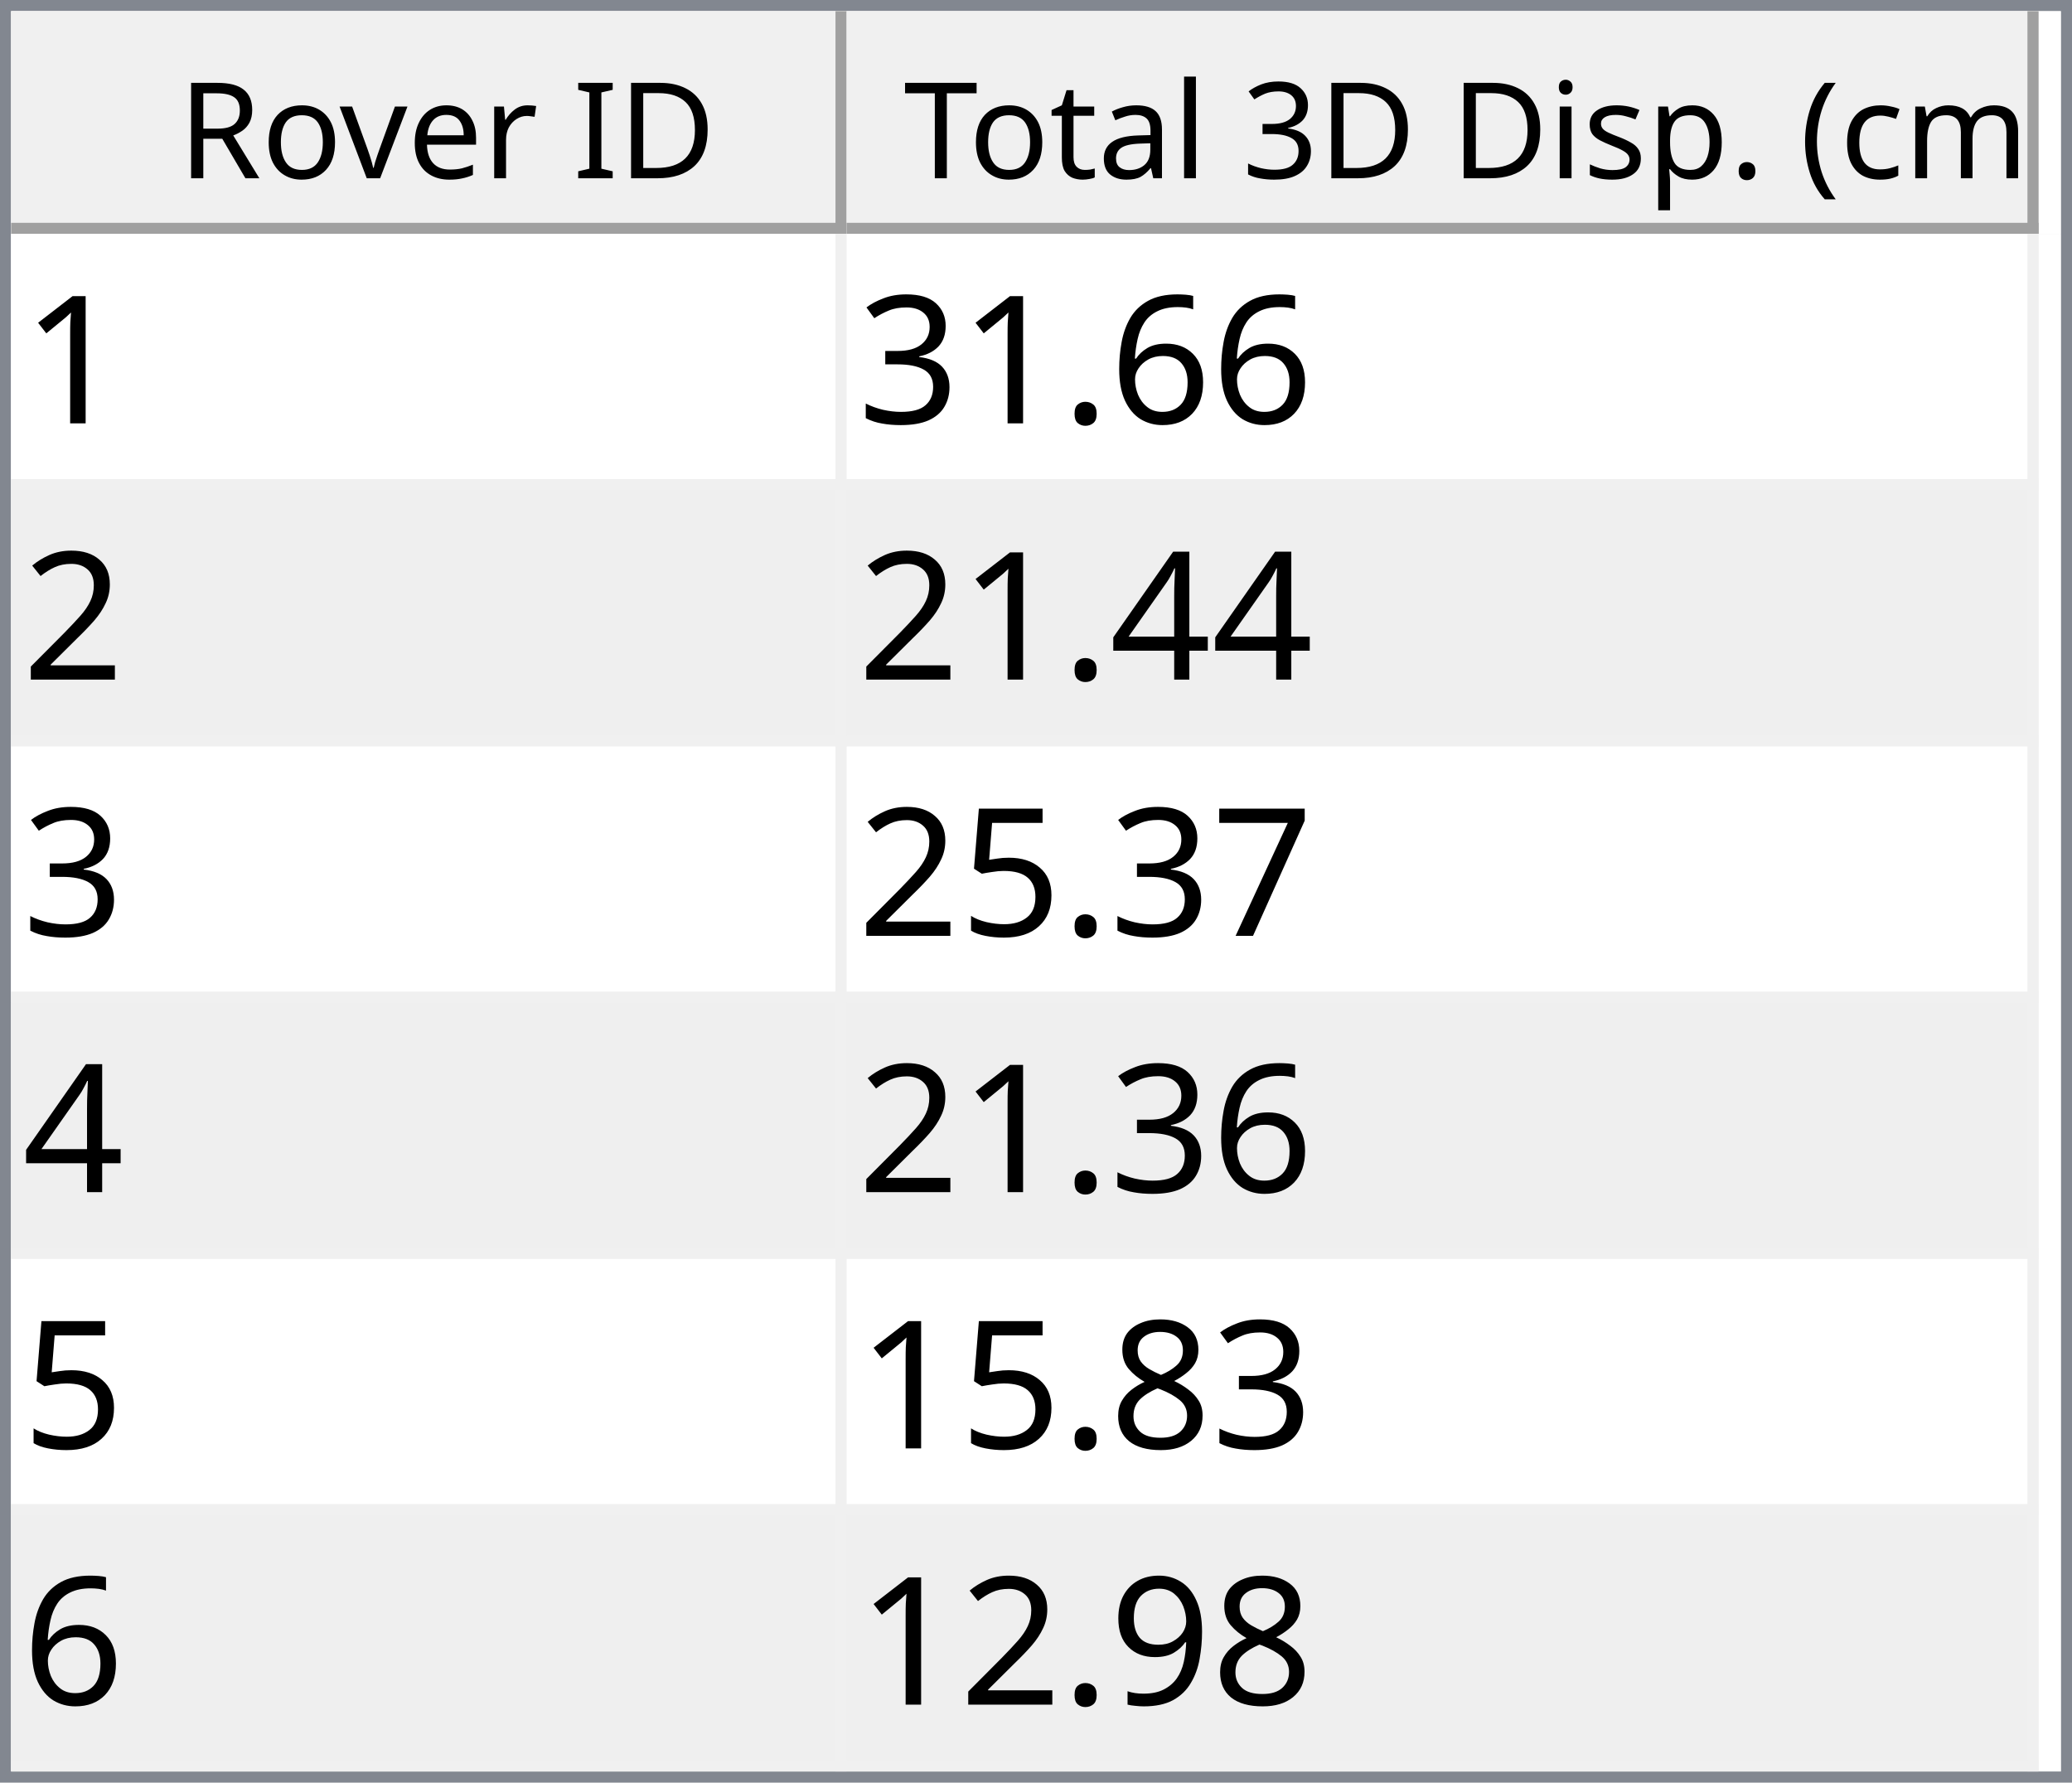
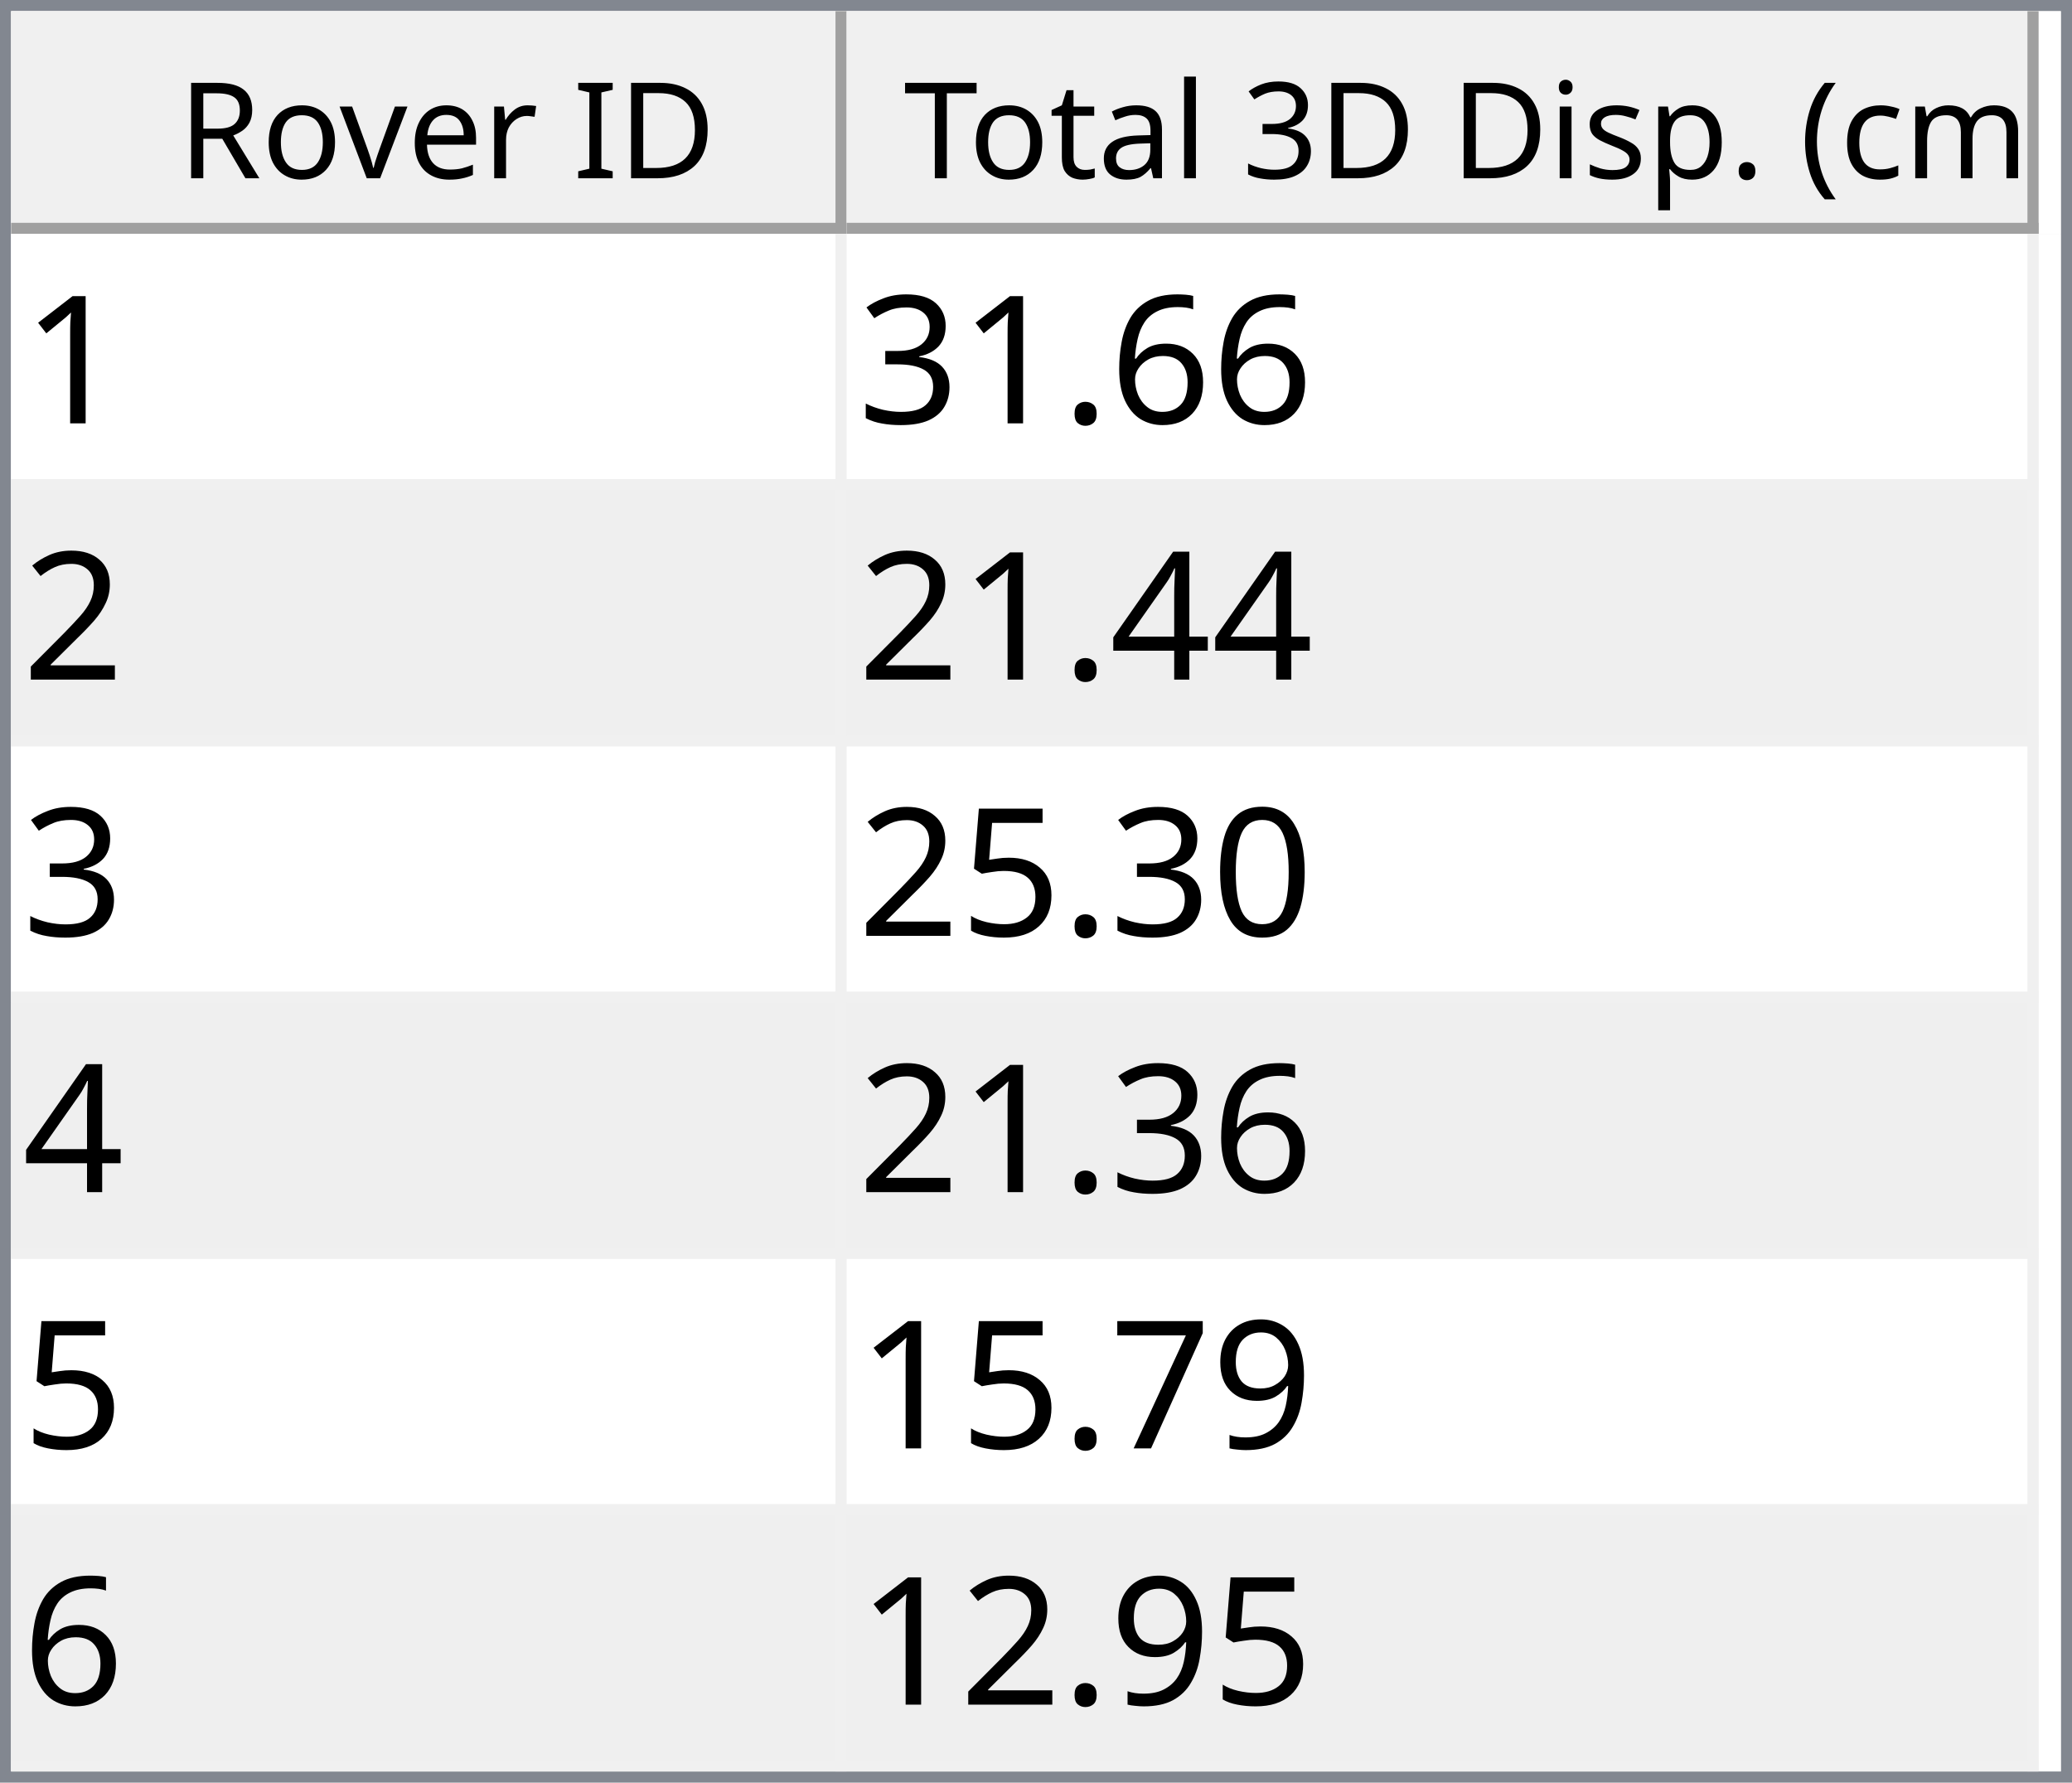
<svg xmlns="http://www.w3.org/2000/svg" style="fill-opacity:1; color-rendering:auto; color-interpolation:auto; text-rendering:auto; stroke:black; stroke-linecap:square; stroke-miterlimit:10; shape-rendering:auto; stroke-opacity:1; fill:black; stroke-dasharray:none; font-weight:normal; stroke-width:1; font-family:'Dialog'; font-style:normal; stroke-linejoin:miter; font-size:12px; stroke-dashoffset:0; image-rendering:auto;" width="186" height="160">
  <defs id="genericDefs" />
  <g>
    <defs id="defs1">
      <clipPath clipPathUnits="userSpaceOnUse" id="clipPath1">
        <path d="M0 0 L186 0 L186 160 L0 160 L0 0 Z" />
      </clipPath>
      <clipPath clipPathUnits="userSpaceOnUse" id="clipPath2">
        <path d="M0 0 L0 160 L186 160 L186 0 Z" />
      </clipPath>
      <clipPath clipPathUnits="userSpaceOnUse" id="clipPath3">
        <path d="M0 0 L0 20 L184 20 L184 0 Z" />
      </clipPath>
      <clipPath clipPathUnits="userSpaceOnUse" id="clipPath4">
        <path d="M0 0 L0 20 L75 20 L75 0 Z" />
      </clipPath>
      <clipPath clipPathUnits="userSpaceOnUse" id="clipPath5">
        <path d="M1 1 L1 19 L74 19 L74 1 Z" />
      </clipPath>
      <clipPath clipPathUnits="userSpaceOnUse" id="clipPath6">
        <path d="M0 0 L0 18 L73 18 L73 0 Z" />
      </clipPath>
      <clipPath clipPathUnits="userSpaceOnUse" id="clipPath7">
        <path d="M-0.5 -0.5 L-0.5 19.5 L74.5 19.5 L74.5 -0.5 Z" />
      </clipPath>
      <clipPath clipPathUnits="userSpaceOnUse" id="clipPath8">
        <path d="M0 0 L0 20 L107 20 L107 0 Z" />
      </clipPath>
      <clipPath clipPathUnits="userSpaceOnUse" id="clipPath9">
        <path d="M1 1 L1 19 L106 19 L106 1 Z" />
      </clipPath>
      <clipPath clipPathUnits="userSpaceOnUse" id="clipPath10">
        <path d="M0 0 L0 18 L105 18 L105 0 Z" />
      </clipPath>
      <clipPath clipPathUnits="userSpaceOnUse" id="clipPath11">
        <path d="M-0.5 -0.5 L-0.5 19.5 L106.5 19.5 L106.5 -0.5 Z" />
      </clipPath>
      <clipPath clipPathUnits="userSpaceOnUse" id="clipPath12">
        <path d="M0 0 L0 138 L184 138 L184 0 Z" />
      </clipPath>
      <clipPath clipPathUnits="userSpaceOnUse" id="clipPath13">
        <path d="M0 0 L0 138 L182 138 L182 0 Z" />
      </clipPath>
      <clipPath clipPathUnits="userSpaceOnUse" id="clipPath14">
        <path d="M-0.5 -0.5 L-0.5 137.5 L181.5 137.5 L181.5 -0.5 Z" />
      </clipPath>
      <clipPath clipPathUnits="userSpaceOnUse" id="clipPath15">
        <path d="M0 0 L0 22 L74 22 L74 0 Z" />
      </clipPath>
      <clipPath clipPathUnits="userSpaceOnUse" id="clipPath16">
        <path d="M0 0 L0 22 L106 22 L106 0 Z" />
      </clipPath>
      <font horiz-adv-x="64.551" id="font1">
        <font-face ascent="107.91" descent="25.098" units-per-em="100" style="font-style:normal; font-family:Segoe UI; font-weight:normal;" />
        <missing-glyph horiz-adv-x="64.551" d="M8.109 0 L8.109 68.266 L56.453 68.266 L56.453 0 L8.109 0 ZM15.328 7.234 L49.219 7.234 L49.219 61.031 L15.328 61.031 L15.328 7.234 Z" />
        <glyph unicode="D" horiz-adv-x="70.117" d="M9.188 0 L9.188 70.016 L28.516 70.016 Q65.531 70.016 65.531 35.891 Q65.531 19.672 55.25 9.836 Q44.969 0 27.734 0 L9.188 0 ZM17.391 62.594 L17.391 7.422 L27.828 7.422 Q41.609 7.422 49.273 14.797 Q56.938 22.172 56.938 35.688 Q56.938 62.594 28.328 62.594 L17.391 62.594 Z" />
        <glyph unicode="I" horiz-adv-x="26.611" d="M17.391 0 L9.188 0 L9.188 70.016 L17.391 70.016 L17.391 0 Z" />
        <glyph unicode=" " horiz-adv-x="27.393" d="" />
        <glyph unicode="r" horiz-adv-x="34.766" d="M34.188 41.891 Q32.078 43.5 28.125 43.5 Q23 43.5 19.555 38.672 Q16.109 33.844 16.109 25.484 L16.109 0 L8.109 0 L8.109 50 L16.109 50 L16.109 39.703 L16.312 39.703 Q18.016 44.969 21.531 47.922 Q25.047 50.875 29.391 50.875 Q32.516 50.875 34.188 50.203 L34.188 41.891 Z" />
        <glyph unicode="e" horiz-adv-x="52.295" d="M48.297 23 L12.984 23 Q13.188 14.656 17.484 10.109 Q21.781 5.562 29.297 5.562 Q37.75 5.562 44.828 11.141 L44.828 3.609 Q38.234 -1.172 27.391 -1.172 Q16.797 -1.172 10.742 5.641 Q4.688 12.453 4.688 24.812 Q4.688 36.469 11.305 43.82 Q17.922 51.172 27.734 51.172 Q37.547 51.172 42.922 44.828 Q48.297 38.484 48.297 27.203 L48.297 23 ZM40.094 29.781 Q40.047 36.719 36.75 40.578 Q33.453 44.438 27.594 44.438 Q21.922 44.438 17.969 40.383 Q14.016 36.328 13.094 29.781 L40.094 29.781 Z" />
        <glyph unicode="v" horiz-adv-x="47.9" d="M47.406 50 L27.484 0 L19.625 0 L0.688 50 L9.469 50 L22.172 13.672 Q23.578 9.672 23.922 6.688 L24.125 6.688 Q24.609 10.453 25.688 13.484 L38.969 50 L47.406 50 Z" />
        <glyph unicode="o" horiz-adv-x="58.594" d="M29 -1.172 Q17.922 -1.172 11.305 5.836 Q4.688 12.844 4.688 24.422 Q4.688 37.016 11.57 44.094 Q18.453 51.172 30.172 51.172 Q41.359 51.172 47.633 44.289 Q53.906 37.406 53.906 25.203 Q53.906 13.234 47.141 6.031 Q40.375 -1.172 29 -1.172 ZM29.594 44.438 Q21.875 44.438 17.383 39.188 Q12.891 33.938 12.891 24.703 Q12.891 15.828 17.43 10.695 Q21.969 5.562 29.594 5.562 Q37.359 5.562 41.531 10.594 Q45.703 15.625 45.703 24.906 Q45.703 34.281 41.531 39.359 Q37.359 44.438 29.594 44.438 Z" />
        <glyph unicode="R" horiz-adv-x="59.814" d="M59.375 0 L49.609 0 L37.891 19.625 Q36.281 22.359 34.766 24.289 Q33.25 26.219 31.664 27.438 Q30.078 28.656 28.25 29.219 Q26.422 29.781 24.125 29.781 L17.391 29.781 L17.391 0 L9.188 0 L9.188 70.016 L30.078 70.016 Q34.672 70.016 38.555 68.867 Q42.438 67.719 45.289 65.375 Q48.141 63.031 49.758 59.547 Q51.375 56.062 51.375 51.375 Q51.375 47.703 50.273 44.656 Q49.172 41.609 47.148 39.211 Q45.125 36.812 42.266 35.133 Q39.406 33.453 35.844 32.516 L35.844 32.328 Q37.594 31.547 38.891 30.547 Q40.188 29.547 41.359 28.18 Q42.531 26.812 43.68 25.078 Q44.828 23.344 46.234 21.047 L59.375 0 ZM17.391 62.594 L17.391 37.203 L28.516 37.203 Q31.594 37.203 34.203 38.133 Q36.812 39.062 38.719 40.797 Q40.625 42.531 41.703 45.047 Q42.781 47.562 42.781 50.688 Q42.781 56.297 39.141 59.445 Q35.5 62.594 28.609 62.594 L17.391 62.594 Z" />
        <glyph unicode=")" horiz-adv-x="30.176" d="M8.297 -15.922 L1.172 -15.922 Q16.406 2.344 16.406 26.812 Q16.406 51.469 1.078 70.016 L8.297 70.016 Q23.531 52.156 23.531 26.703 Q23.531 1.375 8.297 -15.922 Z" />
        <glyph unicode="m" horiz-adv-x="86.133" d="M79.109 0 L71.094 0 L71.094 28.719 Q71.094 37.016 68.531 40.727 Q65.969 44.438 59.906 44.438 Q54.781 44.438 51.195 39.75 Q47.609 35.062 47.609 28.516 L47.609 0 L39.594 0 L39.594 29.688 Q39.594 44.438 28.219 44.438 Q22.953 44.438 19.531 40.016 Q16.109 35.594 16.109 28.516 L16.109 0 L8.109 0 L8.109 50 L16.109 50 L16.109 42.094 L16.312 42.094 Q21.625 51.172 31.844 51.172 Q36.969 51.172 40.773 48.312 Q44.578 45.453 46 40.828 Q51.562 51.172 62.594 51.172 Q79.109 51.172 79.109 30.812 L79.109 0 Z" />
        <glyph unicode="c" horiz-adv-x="46.191" d="M42.188 2.297 Q36.422 -1.172 28.516 -1.172 Q17.828 -1.172 11.258 5.789 Q4.688 12.75 4.688 23.828 Q4.688 36.188 11.766 43.68 Q18.844 51.172 30.672 51.172 Q37.25 51.172 42.281 48.734 L42.281 40.531 Q36.719 44.438 30.375 44.438 Q22.703 44.438 17.797 38.945 Q12.891 33.453 12.891 24.516 Q12.891 15.719 17.508 10.641 Q22.125 5.562 29.891 5.562 Q36.422 5.562 42.188 9.906 L42.188 2.297 Z" />
        <glyph unicode="(" horiz-adv-x="30.176" d="M29.109 -15.922 L21.969 -15.922 Q6.844 1.375 6.844 26.703 Q6.844 52.156 21.969 70.016 L29.203 70.016 Q13.875 51.469 13.875 26.812 Q13.875 2.344 29.109 -15.922 Z" />
        <glyph unicode="." horiz-adv-x="21.68" d="M10.891 -1.078 Q8.641 -1.078 7.055 0.539 Q5.469 2.156 5.469 4.391 Q5.469 6.641 7.055 8.273 Q8.641 9.906 10.891 9.906 Q13.188 9.906 14.797 8.273 Q16.406 6.641 16.406 4.391 Q16.406 2.156 14.797 0.539 Q13.188 -1.078 10.891 -1.078 Z" />
        <glyph unicode="p" horiz-adv-x="58.789" d="M16.312 7.234 L16.109 7.234 L16.109 -23 L8.109 -23 L8.109 50 L16.109 50 L16.109 41.219 L16.312 41.219 Q22.219 51.172 33.594 51.172 Q43.266 51.172 48.688 44.461 Q54.109 37.75 54.109 26.469 Q54.109 13.922 48 6.375 Q41.891 -1.172 31.297 -1.172 Q21.578 -1.172 16.312 7.234 ZM16.109 27.391 L16.109 20.406 Q16.109 14.203 20.141 9.883 Q24.172 5.562 30.375 5.562 Q37.641 5.562 41.773 11.133 Q45.906 16.703 45.906 26.609 Q45.906 34.969 42.047 39.703 Q38.188 44.438 31.594 44.438 Q24.609 44.438 20.359 39.578 Q16.109 34.719 16.109 27.391 Z" />
        <glyph unicode="s" horiz-adv-x="42.432" d="M5.078 1.812 L5.078 10.406 Q11.625 5.562 19.484 5.562 Q30.031 5.562 30.031 12.594 Q30.031 14.594 29.125 15.992 Q28.219 17.391 26.68 18.461 Q25.141 19.531 23.07 20.383 Q21 21.234 18.609 22.172 Q15.281 23.484 12.766 24.828 Q10.25 26.172 8.57 27.859 Q6.891 29.547 6.031 31.695 Q5.172 33.844 5.172 36.719 Q5.172 40.234 6.789 42.945 Q8.406 45.656 11.086 47.484 Q13.766 49.312 17.211 50.242 Q20.656 51.172 24.312 51.172 Q30.812 51.172 35.938 48.922 L35.938 40.828 Q30.422 44.438 23.25 44.438 Q21 44.438 19.195 43.922 Q17.391 43.406 16.094 42.477 Q14.797 41.547 14.086 40.258 Q13.375 38.969 13.375 37.406 Q13.375 35.453 14.086 34.133 Q14.797 32.812 16.164 31.789 Q17.531 30.766 19.484 29.938 Q21.438 29.109 23.922 28.125 Q27.25 26.859 29.883 25.516 Q32.516 24.172 34.375 22.484 Q36.234 20.797 37.234 18.602 Q38.234 16.406 38.234 13.375 Q38.234 9.672 36.602 6.938 Q34.969 4.203 32.234 2.398 Q29.5 0.594 25.93 -0.289 Q22.359 -1.172 18.453 -1.172 Q10.75 -1.172 5.078 1.812 Z" />
        <glyph unicode="i" horiz-adv-x="24.219" d="M12.203 62.703 Q10.062 62.703 8.547 64.164 Q7.031 65.625 7.031 67.875 Q7.031 70.125 8.547 71.609 Q10.062 73.094 12.203 73.094 Q14.406 73.094 15.945 71.609 Q17.484 70.125 17.484 67.875 Q17.484 65.719 15.945 64.211 Q14.406 62.703 12.203 62.703 ZM16.109 0 L8.109 0 L8.109 50 L16.109 50 L16.109 0 Z" />
        <glyph unicode="3" horiz-adv-x="53.906" d="M46.531 19.828 Q46.531 15.094 44.75 11.211 Q42.969 7.328 39.719 4.57 Q36.469 1.812 31.93 0.297 Q27.391 -1.219 21.922 -1.219 Q11.922 -1.219 6 2.594 L6 11.188 Q13.094 5.609 22.219 5.609 Q25.875 5.609 28.828 6.539 Q31.781 7.469 33.906 9.227 Q36.031 10.984 37.18 13.477 Q38.328 15.969 38.328 19.094 Q38.328 32.812 18.797 32.812 L12.984 32.812 L12.984 39.594 L18.5 39.594 Q35.797 39.594 35.797 52.484 Q35.797 64.406 22.609 64.406 Q15.188 64.406 8.688 59.422 L8.688 67.188 Q15.375 71.188 24.609 71.188 Q29 71.188 32.57 69.969 Q36.141 68.75 38.68 66.555 Q41.219 64.359 42.609 61.281 Q44 58.203 44 54.5 Q44 40.672 30.031 36.719 L30.031 36.531 Q33.594 36.141 36.625 34.797 Q39.656 33.453 41.852 31.305 Q44.047 29.156 45.289 26.25 Q46.531 23.344 46.531 19.828 Z" />
        <glyph unicode="l" horiz-adv-x="24.219" d="M16.109 0 L8.109 0 L8.109 74.031 L16.109 74.031 L16.109 0 Z" />
        <glyph unicode="a" horiz-adv-x="50.879" d="M43.891 0 L35.891 0 L35.891 7.812 L35.688 7.812 Q30.469 -1.172 20.312 -1.172 Q12.844 -1.172 8.617 2.781 Q4.391 6.734 4.391 13.281 Q4.391 27.297 20.906 29.594 L35.891 31.688 Q35.891 44.438 25.594 44.438 Q16.547 44.438 9.281 38.281 L9.281 46.484 Q16.656 51.172 26.266 51.172 Q43.891 51.172 43.891 32.516 L43.891 0 ZM35.891 25.297 L23.828 23.641 Q18.266 22.859 15.43 20.875 Q12.594 18.891 12.594 13.875 Q12.594 10.203 15.211 7.883 Q17.828 5.562 22.172 5.562 Q28.125 5.562 32.008 9.742 Q35.891 13.922 35.891 20.312 L35.891 25.297 Z" />
        <glyph unicode="t" horiz-adv-x="33.887" d="M31.297 0.484 Q28.469 -1.078 23.828 -1.078 Q10.688 -1.078 10.688 13.578 L10.688 43.172 L2.094 43.172 L2.094 50 L10.688 50 L10.688 62.203 L18.703 64.797 L18.703 50 L31.297 50 L31.297 43.172 L18.703 43.172 L18.703 14.984 Q18.703 9.969 20.414 7.82 Q22.125 5.672 26.078 5.672 Q29.109 5.672 31.297 7.328 L31.297 0.484 Z" />
        <glyph unicode="T" horiz-adv-x="52.393" d="M50.594 62.594 L30.375 62.594 L30.375 0 L22.172 0 L22.172 62.594 L2 62.594 L2 70.016 L50.594 70.016 L50.594 62.594 Z" />
      </font>
      <font horiz-adv-x="75.0" id="font2">
        <font-face ascent="100.537" descent="21.973" units-per-em="100" style="font-style:normal; font-family:sans-serif; font-weight:normal;" />
        <missing-glyph horiz-adv-x="75.0" d="M12.5 0 L12.5 62.5 L62.5 62.5 L62.5 0 L12.5 0 ZM14.062 1.562 L60.938 1.562 L60.938 60.938 L14.062 60.938 L14.062 1.562 Z" />
        <glyph unicode="1" horiz-adv-x="55.615" d="M37.25 0 L28.469 0 L28.469 56 Q25.297 52.984 20.141 49.953 Q14.984 46.922 10.891 45.406 L10.891 53.906 Q18.266 57.375 23.781 62.305 Q29.297 67.234 31.594 71.875 L37.25 71.875 L37.25 0 Z" />
        <glyph unicode="6" horiz-adv-x="55.615" d="M49.75 54.047 L41.016 53.375 Q39.844 58.547 37.703 60.891 Q34.125 64.656 28.906 64.656 Q24.703 64.656 21.531 62.312 Q17.391 59.281 14.992 53.469 Q12.594 47.656 12.5 36.922 Q15.672 41.75 20.266 44.094 Q24.859 46.438 29.891 46.438 Q38.672 46.438 44.852 39.969 Q51.031 33.5 51.031 23.25 Q51.031 16.5 48.125 10.719 Q45.219 4.938 40.141 1.859 Q35.062 -1.219 28.609 -1.219 Q17.625 -1.219 10.695 6.859 Q3.766 14.938 3.766 33.5 Q3.766 54.25 11.422 63.672 Q18.109 71.875 29.438 71.875 Q37.891 71.875 43.289 67.141 Q48.688 62.406 49.75 54.047 ZM13.875 23.188 Q13.875 18.656 15.797 14.508 Q17.719 10.359 21.188 8.18 Q24.656 6 28.469 6 Q34.031 6 38.039 10.492 Q42.047 14.984 42.047 22.703 Q42.047 30.125 38.086 34.398 Q34.125 38.672 28.125 38.672 Q22.172 38.672 18.023 34.398 Q13.875 30.125 13.875 23.188 Z" />
        <glyph unicode="." horiz-adv-x="27.783" d="M9.078 0 L9.078 10.016 L19.094 10.016 L19.094 0 L9.078 0 Z" />
        <glyph unicode="3" horiz-adv-x="55.615" d="M4.203 18.891 L12.984 20.062 Q14.5 12.594 18.141 9.297 Q21.781 6 27 6 Q33.203 6 37.477 10.297 Q41.75 14.594 41.75 20.953 Q41.75 27 37.797 30.93 Q33.844 34.859 27.734 34.859 Q25.25 34.859 21.531 33.891 L22.516 41.609 Q23.391 41.5 23.922 41.5 Q29.547 41.5 34.039 44.43 Q38.531 47.359 38.531 53.469 Q38.531 58.297 35.258 61.477 Q31.984 64.656 26.812 64.656 Q21.688 64.656 18.266 61.43 Q14.844 58.203 13.875 51.766 L5.078 53.328 Q6.688 62.156 12.398 67.016 Q18.109 71.875 26.609 71.875 Q32.469 71.875 37.398 69.359 Q42.328 66.844 44.945 62.5 Q47.562 58.156 47.562 53.266 Q47.562 48.641 45.07 44.828 Q42.578 41.016 37.703 38.766 Q44.047 37.312 47.562 32.695 Q51.078 28.078 51.078 21.141 Q51.078 11.766 44.242 5.25 Q37.406 -1.266 26.953 -1.266 Q17.531 -1.266 11.305 4.352 Q5.078 9.969 4.203 18.891 Z" />
        <glyph unicode="2" horiz-adv-x="55.615" d="M50.344 8.453 L50.344 0 L3.031 0 Q2.938 3.172 4.047 6.109 Q5.859 10.938 9.836 15.625 Q13.812 20.312 21.344 26.469 Q33.016 36.031 37.117 41.625 Q41.219 47.219 41.219 52.203 Q41.219 57.422 37.477 61.008 Q33.734 64.594 27.734 64.594 Q21.391 64.594 17.578 60.789 Q13.766 56.984 13.719 50.25 L4.688 51.172 Q5.609 61.281 11.664 66.578 Q17.719 71.875 27.938 71.875 Q38.234 71.875 44.242 66.164 Q50.25 60.453 50.25 52 Q50.25 47.703 48.492 43.555 Q46.734 39.406 42.656 34.812 Q38.578 30.219 29.109 22.219 Q21.188 15.578 18.945 13.211 Q16.703 10.844 15.234 8.453 L50.344 8.453 Z" />
        <glyph unicode="4" horiz-adv-x="55.615" d="M32.328 0 L32.328 17.141 L1.266 17.141 L1.266 25.203 L33.938 71.578 L41.109 71.578 L41.109 25.203 L50.781 25.203 L50.781 17.141 L41.109 17.141 L41.109 0 L32.328 0 ZM32.328 25.203 L32.328 57.469 L9.906 25.203 L32.328 25.203 Z" />
+         <glyph unicode="0" horiz-adv-x="55.615" d="M4.156 35.297 Q4.156 48 6.766 55.742 Q9.375 63.484 14.523 67.68 Q19.672 71.875 27.484 71.875 Q33.25 71.875 37.594 69.555 Q41.938 67.234 44.773 62.867 Q47.609 58.5 49.219 52.227 Q50.828 45.953 50.828 35.297 Q50.828 22.703 48.242 14.969 Q45.656 7.234 40.508 3.008 Q35.359 -1.219 27.484 -1.219 Q17.141 -1.219 11.234 6.203 Q4.156 15.141 4.156 35.297 ZM13.188 35.297 Q13.188 17.672 17.312 11.836 Q21.438 6 27.484 6 Q33.547 6 37.672 11.859 Q41.797 17.719 41.797 35.297 Q41.797 52.984 37.672 58.789 Q33.547 64.594 27.391 64.594 Q21.344 64.594 17.719 59.469 Q13.188 52.938 13.188 35.297 Z" />
+         <glyph unicode="5" horiz-adv-x="55.615" d="M4.156 18.75 L13.375 19.531 Q14.406 12.797 18.141 9.398 Q21.875 6 27.156 6 Q33.5 6 37.891 10.789 Q42.281 15.578 42.281 23.484 Q42.281 31 38.062 35.352 Q33.844 39.703 27 39.703 Q22.75 39.703 19.336 37.773 Q15.922 35.844 13.969 32.766 L5.719 33.844 L12.641 70.609 L48.25 70.609 L48.25 62.203 L19.672 62.203 L15.828 42.969 Q22.266 47.469 29.344 47.469 Q38.719 47.469 45.164 40.969 Q51.609 34.469 51.609 24.266 Q51.609 14.547 45.953 7.469 Q39.062 -1.219 27.156 -1.219 Q17.391 -1.219 11.211 4.25 Q5.031 9.719 4.156 18.75 Z" />
+         <glyph unicode="9" horiz-adv-x="55.615" d="M5.469 16.547 L13.922 17.328 Q14.984 11.375 18.016 8.688 Q21.047 6 25.781 6 Q29.828 6 32.883 7.859 Q35.938 9.719 37.891 12.82 Q39.844 15.922 41.164 21.195 Q42.484 26.469 42.484 31.938 Q42.484 32.516 42.438 33.688 Q39.797 29.5 35.234 26.883 Q30.672 24.266 25.344 24.266 Q16.453 24.266 10.305 30.711 Q4.156 37.156 4.156 47.703 Q4.156 58.594 10.578 65.234 Q17 71.875 26.656 71.875 Q33.641 71.875 39.43 68.117 Q45.219 64.359 48.219 57.398 Q51.219 50.438 51.219 37.25 Q51.219 23.531 48.242 15.406 Q45.266 7.281 39.383 3.031 Q33.5 -1.219 25.594 -1.219 Q17.188 -1.219 11.867 3.445 Q6.547 8.109 5.469 16.547 ZM41.453 48.141 Q41.453 55.719 37.43 60.156 Q33.406 64.594 27.734 64.594 Q21.875 64.594 17.531 59.812 Q13.188 55.031 13.188 47.406 Q13.188 40.578 17.312 36.305 Q21.438 32.031 27.484 32.031 Q33.594 32.031 37.523 36.305 Q41.453 40.578 41.453 48.141 Z" />
        <glyph unicode="7" horiz-adv-x="55.615" d="M4.734 62.203 L4.734 70.656 L51.078 70.656 L51.078 63.812 Q44.234 56.547 37.523 44.484 Q30.812 32.422 27.156 19.672 Q24.516 10.688 23.781 0 L14.75 0 Q14.891 8.453 18.062 20.414 Q21.234 32.375 27.172 43.484 Q33.109 54.594 39.797 62.203 L4.734 62.203 Z" />
-         <glyph unicode="5" horiz-adv-x="55.615" d="M4.156 18.75 L13.375 19.531 Q14.406 12.797 18.141 9.398 Q21.875 6 27.156 6 Q33.5 6 37.891 10.789 Q42.281 15.578 42.281 23.484 Q42.281 31 38.062 35.352 Q33.844 39.703 27 39.703 Q22.75 39.703 19.336 37.773 Q15.922 35.844 13.969 32.766 L5.719 33.844 L12.641 70.609 L48.25 70.609 L48.25 62.203 L19.672 62.203 L15.828 42.969 Q22.266 47.469 29.344 47.469 Q38.719 47.469 45.164 40.969 Q51.609 34.469 51.609 24.266 Q51.609 14.547 45.953 7.469 Q39.062 -1.219 27.156 -1.219 Q17.391 -1.219 11.211 4.25 Q5.031 9.719 4.156 18.75 Z" />
-         <glyph unicode="8" horiz-adv-x="55.615" d="M17.672 38.812 Q12.203 40.828 9.57 44.539 Q6.938 48.25 6.938 53.422 Q6.938 61.234 12.555 66.555 Q18.172 71.875 27.484 71.875 Q36.859 71.875 42.578 66.43 Q48.297 60.984 48.297 53.172 Q48.297 48.188 45.68 44.508 Q43.062 40.828 37.75 38.812 Q44.344 36.672 47.781 31.883 Q51.219 27.094 51.219 20.453 Q51.219 11.281 44.727 5.031 Q38.234 -1.219 27.641 -1.219 Q17.047 -1.219 10.547 5.055 Q4.047 11.328 4.047 20.703 Q4.047 27.688 7.594 32.398 Q11.141 37.109 17.672 38.812 ZM15.922 53.719 Q15.922 48.641 19.195 45.414 Q22.469 42.188 27.688 42.188 Q32.766 42.188 36.016 45.383 Q39.266 48.578 39.266 53.219 Q39.266 58.062 35.914 61.359 Q32.562 64.656 27.594 64.656 Q22.562 64.656 19.242 61.43 Q15.922 58.203 15.922 53.719 ZM13.094 20.656 Q13.094 16.891 14.875 13.375 Q16.656 9.859 20.172 7.93 Q23.688 6 27.734 6 Q34.031 6 38.133 10.055 Q42.234 14.109 42.234 20.359 Q42.234 26.703 38.016 30.859 Q33.797 35.016 27.438 35.016 Q21.234 35.016 17.164 30.914 Q13.094 26.812 13.094 20.656 Z" />
-         <glyph unicode="9" horiz-adv-x="55.615" d="M5.469 16.547 L13.922 17.328 Q14.984 11.375 18.016 8.688 Q21.047 6 25.781 6 Q29.828 6 32.883 7.859 Q35.938 9.719 37.891 12.82 Q39.844 15.922 41.164 21.195 Q42.484 26.469 42.484 31.938 Q42.484 32.516 42.438 33.688 Q39.797 29.5 35.234 26.883 Q30.672 24.266 25.344 24.266 Q16.453 24.266 10.305 30.711 Q4.156 37.156 4.156 47.703 Q4.156 58.594 10.578 65.234 Q17 71.875 26.656 71.875 Q33.641 71.875 39.43 68.117 Q45.219 64.359 48.219 57.398 Q51.219 50.438 51.219 37.25 Q51.219 23.531 48.242 15.406 Q45.266 7.281 39.383 3.031 Q33.5 -1.219 25.594 -1.219 Q17.188 -1.219 11.867 3.445 Q6.547 8.109 5.469 16.547 ZM41.453 48.141 Q41.453 55.719 37.43 60.156 Q33.406 64.594 27.734 64.594 Q21.875 64.594 17.531 59.812 Q13.188 55.031 13.188 47.406 Q13.188 40.578 17.312 36.305 Q21.438 32.031 27.484 32.031 Q33.594 32.031 37.523 36.305 Q41.453 40.578 41.453 48.141 Z" />
      </font>
    </defs>
    <g style="fill:white; stroke:white;">
      <rect x="0" y="0" width="186" style="clip-path:url(#clipPath1); stroke:none;" height="160" />
    </g>
    <g style="fill:white; text-rendering:optimizeSpeed; color-rendering:optimizeSpeed; image-rendering:optimizeSpeed; shape-rendering:crispEdges; stroke:white; color-interpolation:sRGB;">
      <rect x="0" width="186" height="160" y="0" style="stroke:none;" />
      <path style="stroke:none;" d="M0 160 L186 160 L186 0 L0 0 Z" />
    </g>
    <g style="fill:rgb(240,240,240); font-family:'Segoe UI'; stroke:rgb(240,240,240);">
      <rect x="0" y="0" width="186" style="clip-path:url(#clipPath2); stroke:none;" height="160" />
    </g>
    <g style="fill:rgb(130,135,144); font-family:'Segoe UI'; stroke:rgb(130,135,144);">
      <path d="M0 0 L186 0 L186 160 L0 160 L0 0 ZM1 1 L185 1 L185 159 L1 159 L1 1 Z" style="fill-rule:evenodd; clip-path:url(#clipPath2); stroke:none;" />
    </g>
    <g style="fill:white; font-family:'Segoe UI'; stroke:white;" transform="translate(1,1)">
      <rect x="0" y="0" width="184" style="clip-path:url(#clipPath3); stroke:none;" height="20" />
    </g>
    <g style="fill:rgb(240,240,240); font-family:'Segoe UI'; stroke:rgb(240,240,240);" transform="translate(1,1)">
      <rect x="0" y="0" width="75" style="clip-path:url(#clipPath4); stroke:none;" height="20" />
    </g>
    <g style="font-family:'Segoe UI';" transform="translate(2,2)">
      <text x="14" xml:space="preserve" y="14" style="clip-path:url(#clipPath6); stroke:none;">Rover ID</text>
    </g>
    <g style="fill:rgb(160,160,160); font-family:'Segoe UI'; stroke:rgb(160,160,160); stroke-linejoin:bevel;" transform="translate(1.5,1.5)">
      <line x1="74" x2="74" y1="0" style="fill:none; clip-path:url(#clipPath7);" y2="19" />
    </g>
    <g style="fill:rgb(160,160,160); font-family:'Segoe UI'; stroke:rgb(160,160,160); stroke-linejoin:bevel;" transform="matrix(1,0,0,1,1,1) translate(0.5,0.5)">
      <line x1="0" x2="74" y1="19" style="fill:none; clip-path:url(#clipPath7);" y2="19" />
    </g>
    <g style="fill:rgb(240,240,240); font-family:'Segoe UI'; stroke:rgb(240,240,240);" transform="translate(76,1)">
      <rect x="0" y="0" width="107" style="clip-path:url(#clipPath8); stroke:none;" height="20" />
    </g>
    <g style="font-family:'Segoe UI';" transform="translate(77,2)">
      <text x="1" xml:space="preserve" y="14" style="clip-path:url(#clipPath10); stroke:none;"> Total 3D Disp. (cm)</text>
    </g>
    <g style="fill:rgb(160,160,160); font-family:'Segoe UI'; stroke:rgb(160,160,160); stroke-linejoin:bevel;" transform="translate(76.5,1.5)">
      <line x1="106" x2="106" y1="0" style="fill:none; clip-path:url(#clipPath11);" y2="19" />
    </g>
    <g style="fill:rgb(160,160,160); font-family:'Segoe UI'; stroke:rgb(160,160,160); stroke-linejoin:bevel;" transform="matrix(1,0,0,1,76,1) translate(0.5,0.5)">
      <line x1="0" x2="106" y1="19" style="fill:none; clip-path:url(#clipPath11);" y2="19" />
    </g>
    <g style="fill:white; font-family:'Segoe UI'; stroke:white;" transform="translate(1,21)">
      <rect x="0" y="0" width="184" style="clip-path:url(#clipPath12); stroke:none;" height="138" />
    </g>
    <g style="fill:rgb(240,240,240); font-size:16px; font-family:sans-serif; stroke:rgb(240,240,240);" transform="translate(1,21)">
      <rect x="0" y="0" width="182" style="clip-path:url(#clipPath13); stroke:none;" height="138" />
      <line transform="translate(0.5,0.5)" x1="0" x2="181" y1="22" style="clip-path:url(#clipPath14); fill:none; stroke-linejoin:bevel;" y2="22" />
    </g>
    <g transform="matrix(1,0,0,1,1,21) translate(0.5,0.5)" style="fill:rgb(240,240,240); font-size:16px; font-family:sans-serif; stroke:rgb(240,240,240); stroke-linejoin:bevel;">
      <line x1="0" x2="181" y1="45" style="fill:none; clip-path:url(#clipPath14);" y2="45" />
    </g>
    <g transform="matrix(1,0,0,1,1,21) translate(0.5,0.5)" style="fill:rgb(240,240,240); font-size:16px; font-family:sans-serif; stroke:rgb(240,240,240); stroke-linejoin:bevel;">
      <line x1="0" x2="181" y1="68" style="fill:none; clip-path:url(#clipPath14);" y2="68" />
    </g>
    <g transform="matrix(1,0,0,1,1,21) translate(0.5,0.5)" style="fill:rgb(240,240,240); font-size:16px; font-family:sans-serif; stroke:rgb(240,240,240); stroke-linejoin:bevel;">
      <line x1="0" x2="181" y1="91" style="fill:none; clip-path:url(#clipPath14);" y2="91" />
    </g>
    <g transform="matrix(1,0,0,1,1,21) translate(0.5,0.5)" style="fill:rgb(240,240,240); font-size:16px; font-family:sans-serif; stroke:rgb(240,240,240); stroke-linejoin:bevel;">
      <line x1="0" x2="181" y1="114" style="fill:none; clip-path:url(#clipPath14);" y2="114" />
    </g>
    <g transform="matrix(1,0,0,1,1,21) translate(0.5,0.5)" style="fill:rgb(240,240,240); font-size:16px; font-family:sans-serif; stroke:rgb(240,240,240); stroke-linejoin:bevel;">
      <line x1="0" x2="181" y1="137" style="fill:none; clip-path:url(#clipPath14);" y2="137" />
    </g>
    <g transform="matrix(1,0,0,1,1,21) translate(0.5,0.5)" style="fill:rgb(240,240,240); font-size:16px; font-family:sans-serif; stroke:rgb(240,240,240); stroke-linejoin:bevel;">
      <line x1="74" x2="74" y1="0" style="fill:none; clip-path:url(#clipPath14);" y2="137" />
    </g>
    <g transform="matrix(1,0,0,1,1,21) translate(0.5,0.5)" style="fill:rgb(240,240,240); font-size:16px; font-family:sans-serif; stroke:rgb(240,240,240); stroke-linejoin:bevel;">
      <line x1="181" x2="181" y1="0" style="fill:none; clip-path:url(#clipPath14);" y2="137" />
    </g>
    <g style="fill:white; font-size:16px; font-family:sans-serif; stroke:white;" transform="matrix(1,0,0,1,1,21)">
      <rect x="0" y="0" width="74" style="clip-path:url(#clipPath15); stroke:none;" height="22" />
      <text x="1" y="17" style="fill:black; clip-path:url(#clipPath15); stroke:none;" xml:space="preserve">1</text>
    </g>
    <g style="fill:white; font-size:16px; font-family:sans-serif; stroke:white;" transform="matrix(1,0,0,1,1,21) translate(75,0)">
      <rect x="0" y="0" width="106" style="clip-path:url(#clipPath16); stroke:none;" height="22" />
      <text x="1" y="17" style="fill:black; clip-path:url(#clipPath16); stroke:none;" xml:space="preserve">31.66</text>
    </g>
    <g style="fill:rgb(239,239,239); font-size:16px; font-family:sans-serif; stroke:rgb(239,239,239);" transform="matrix(1,0,0,1,1,21) translate(0,23)">
      <rect x="0" y="0" width="74" style="clip-path:url(#clipPath15); stroke:none;" height="22" />
      <text x="1" y="17" style="fill:black; clip-path:url(#clipPath15); stroke:none;" xml:space="preserve">2</text>
    </g>
    <g style="fill:rgb(239,239,239); font-size:16px; font-family:sans-serif; stroke:rgb(239,239,239);" transform="matrix(1,0,0,1,1,21) translate(75,23)">
      <rect x="0" y="0" width="106" style="clip-path:url(#clipPath16); stroke:none;" height="22" />
      <text x="1" y="17" style="fill:black; clip-path:url(#clipPath16); stroke:none;" xml:space="preserve">21.44</text>
    </g>
    <g style="fill:white; font-size:16px; font-family:sans-serif; stroke:white;" transform="matrix(1,0,0,1,1,21) translate(0,46)">
      <rect x="0" y="0" width="74" style="clip-path:url(#clipPath15); stroke:none;" height="22" />
      <text x="1" y="17" style="fill:black; clip-path:url(#clipPath15); stroke:none;" xml:space="preserve">3</text>
    </g>
    <g style="fill:white; font-size:16px; font-family:sans-serif; stroke:white;" transform="matrix(1,0,0,1,1,21) translate(75,46)">
      <rect x="0" y="0" width="106" style="clip-path:url(#clipPath16); stroke:none;" height="22" />
-       <text x="1" y="17" style="fill:black; clip-path:url(#clipPath16); stroke:none;" xml:space="preserve">25.37</text>
+       <text x="1" y="17" style="fill:black; clip-path:url(#clipPath16); stroke:none;" xml:space="preserve">25.30</text>
    </g>
    <g style="fill:rgb(239,239,239); font-size:16px; font-family:sans-serif; stroke:rgb(239,239,239);" transform="matrix(1,0,0,1,1,21) translate(0,69)">
      <rect x="0" y="0" width="74" style="clip-path:url(#clipPath15); stroke:none;" height="22" />
      <text x="1" y="17" style="fill:black; clip-path:url(#clipPath15); stroke:none;" xml:space="preserve">4</text>
    </g>
    <g style="fill:rgb(239,239,239); font-size:16px; font-family:sans-serif; stroke:rgb(239,239,239);" transform="matrix(1,0,0,1,1,21) translate(75,69)">
      <rect x="0" y="0" width="106" style="clip-path:url(#clipPath16); stroke:none;" height="22" />
      <text x="1" y="17" style="fill:black; clip-path:url(#clipPath16); stroke:none;" xml:space="preserve">21.36</text>
    </g>
    <g style="fill:white; font-size:16px; font-family:sans-serif; stroke:white;" transform="matrix(1,0,0,1,1,21) translate(0,92)">
      <rect x="0" y="0" width="74" style="clip-path:url(#clipPath15); stroke:none;" height="22" />
      <text x="1" y="17" style="fill:black; clip-path:url(#clipPath15); stroke:none;" xml:space="preserve">5</text>
    </g>
    <g style="fill:white; font-size:16px; font-family:sans-serif; stroke:white;" transform="matrix(1,0,0,1,1,21) translate(75,92)">
      <rect x="0" y="0" width="106" style="clip-path:url(#clipPath16); stroke:none;" height="22" />
-       <text x="1" y="17" style="fill:black; clip-path:url(#clipPath16); stroke:none;" xml:space="preserve">15.83</text>
+       <text x="1" y="17" style="fill:black; clip-path:url(#clipPath16); stroke:none;" xml:space="preserve">15.79</text>
    </g>
    <g style="fill:rgb(239,239,239); font-size:16px; font-family:sans-serif; stroke:rgb(239,239,239);" transform="matrix(1,0,0,1,1,21) translate(0,115)">
      <rect x="0" y="0" width="74" style="clip-path:url(#clipPath15); stroke:none;" height="22" />
      <text x="1" y="17" style="fill:black; clip-path:url(#clipPath15); stroke:none;" xml:space="preserve">6</text>
    </g>
    <g style="fill:rgb(239,239,239); font-size:16px; font-family:sans-serif; stroke:rgb(239,239,239);" transform="matrix(1,0,0,1,1,21) translate(75,115)">
      <rect x="0" y="0" width="106" style="clip-path:url(#clipPath16); stroke:none;" height="22" />
-       <text x="1" y="17" style="fill:black; clip-path:url(#clipPath16); stroke:none;" xml:space="preserve">12.98</text>
+       <text x="1" y="17" style="fill:black; clip-path:url(#clipPath16); stroke:none;" xml:space="preserve">12.95</text>
    </g>
  </g>
</svg>
